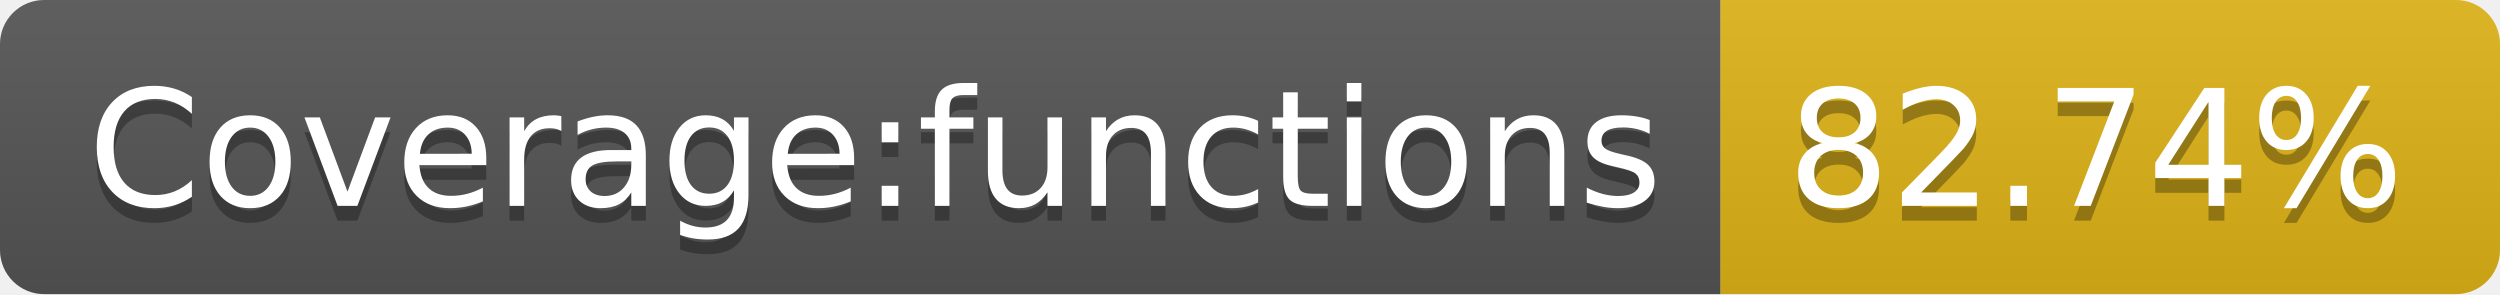
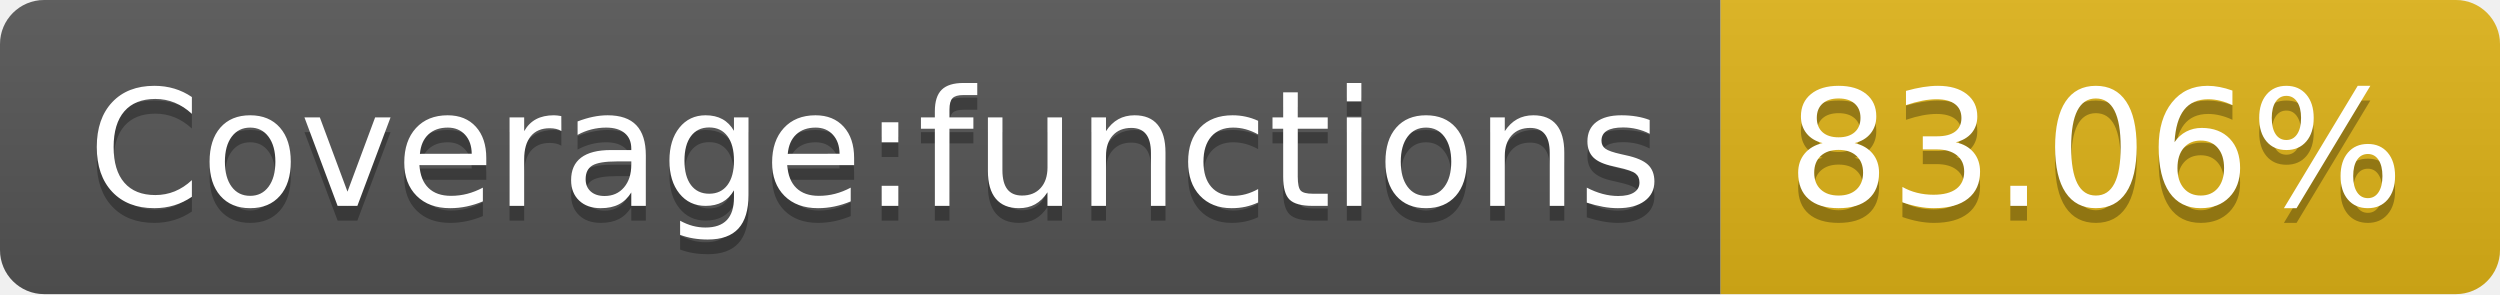
- <svg xmlns="http://www.w3.org/2000/svg" width="170" height="20" role="img" aria-label="Coverage:functions: 82.74%">
+ <svg xmlns="http://www.w3.org/2000/svg" width="170" height="20" role="img" aria-label="Coverage:functions: 83.06%">
  <linearGradient id="s" x2="0" y2="100%">
    <stop offset="0" stop-color="#bbb" stop-opacity=".1" />
    <stop offset="1" stop-opacity=".1" />
  </linearGradient>
  <clipPath id="r">
    <rect width="170" height="20" rx="3" fill="#fff" />
  </clipPath>
  <g clip-path="url(#r)">
    <rect width="117" height="20" fill="#555" />
    <rect x="117" width="53" height="20" fill="#dfb317" />
    <rect width="170" height="20" fill="url(#s)" />
  </g>
  <g fill="#fff" text-anchor="middle" font-family="Verdana,Geneva,DejaVu Sans,sans-serif" text-rendering="geometricPrecision" font-size="110">
    <text aria-hidden="true" x="595" y="150" fill="#010101" fill-opacity=".3" transform="scale(.1)" textLength="1070">Coverage:functions</text>
    <text x="595" y="140" transform="scale(.1)" fill="#fff" textLength="1070">Coverage:functions</text>
-     <text aria-hidden="true" x="1425" y="150" fill="#010101" fill-opacity=".3" transform="scale(.1)" textLength="430">82.74%</text>
-     <text x="1425" y="140" transform="scale(.1)" fill="#fff" textLength="430">82.74%</text>
+     <text aria-hidden="true" x="1425" y="150" fill="#010101" fill-opacity=".3" transform="scale(.1)" textLength="430">83.06%</text>
+     <text x="1425" y="140" transform="scale(.1)" fill="#fff" textLength="430">83.06%</text>
  </g>
</svg>
